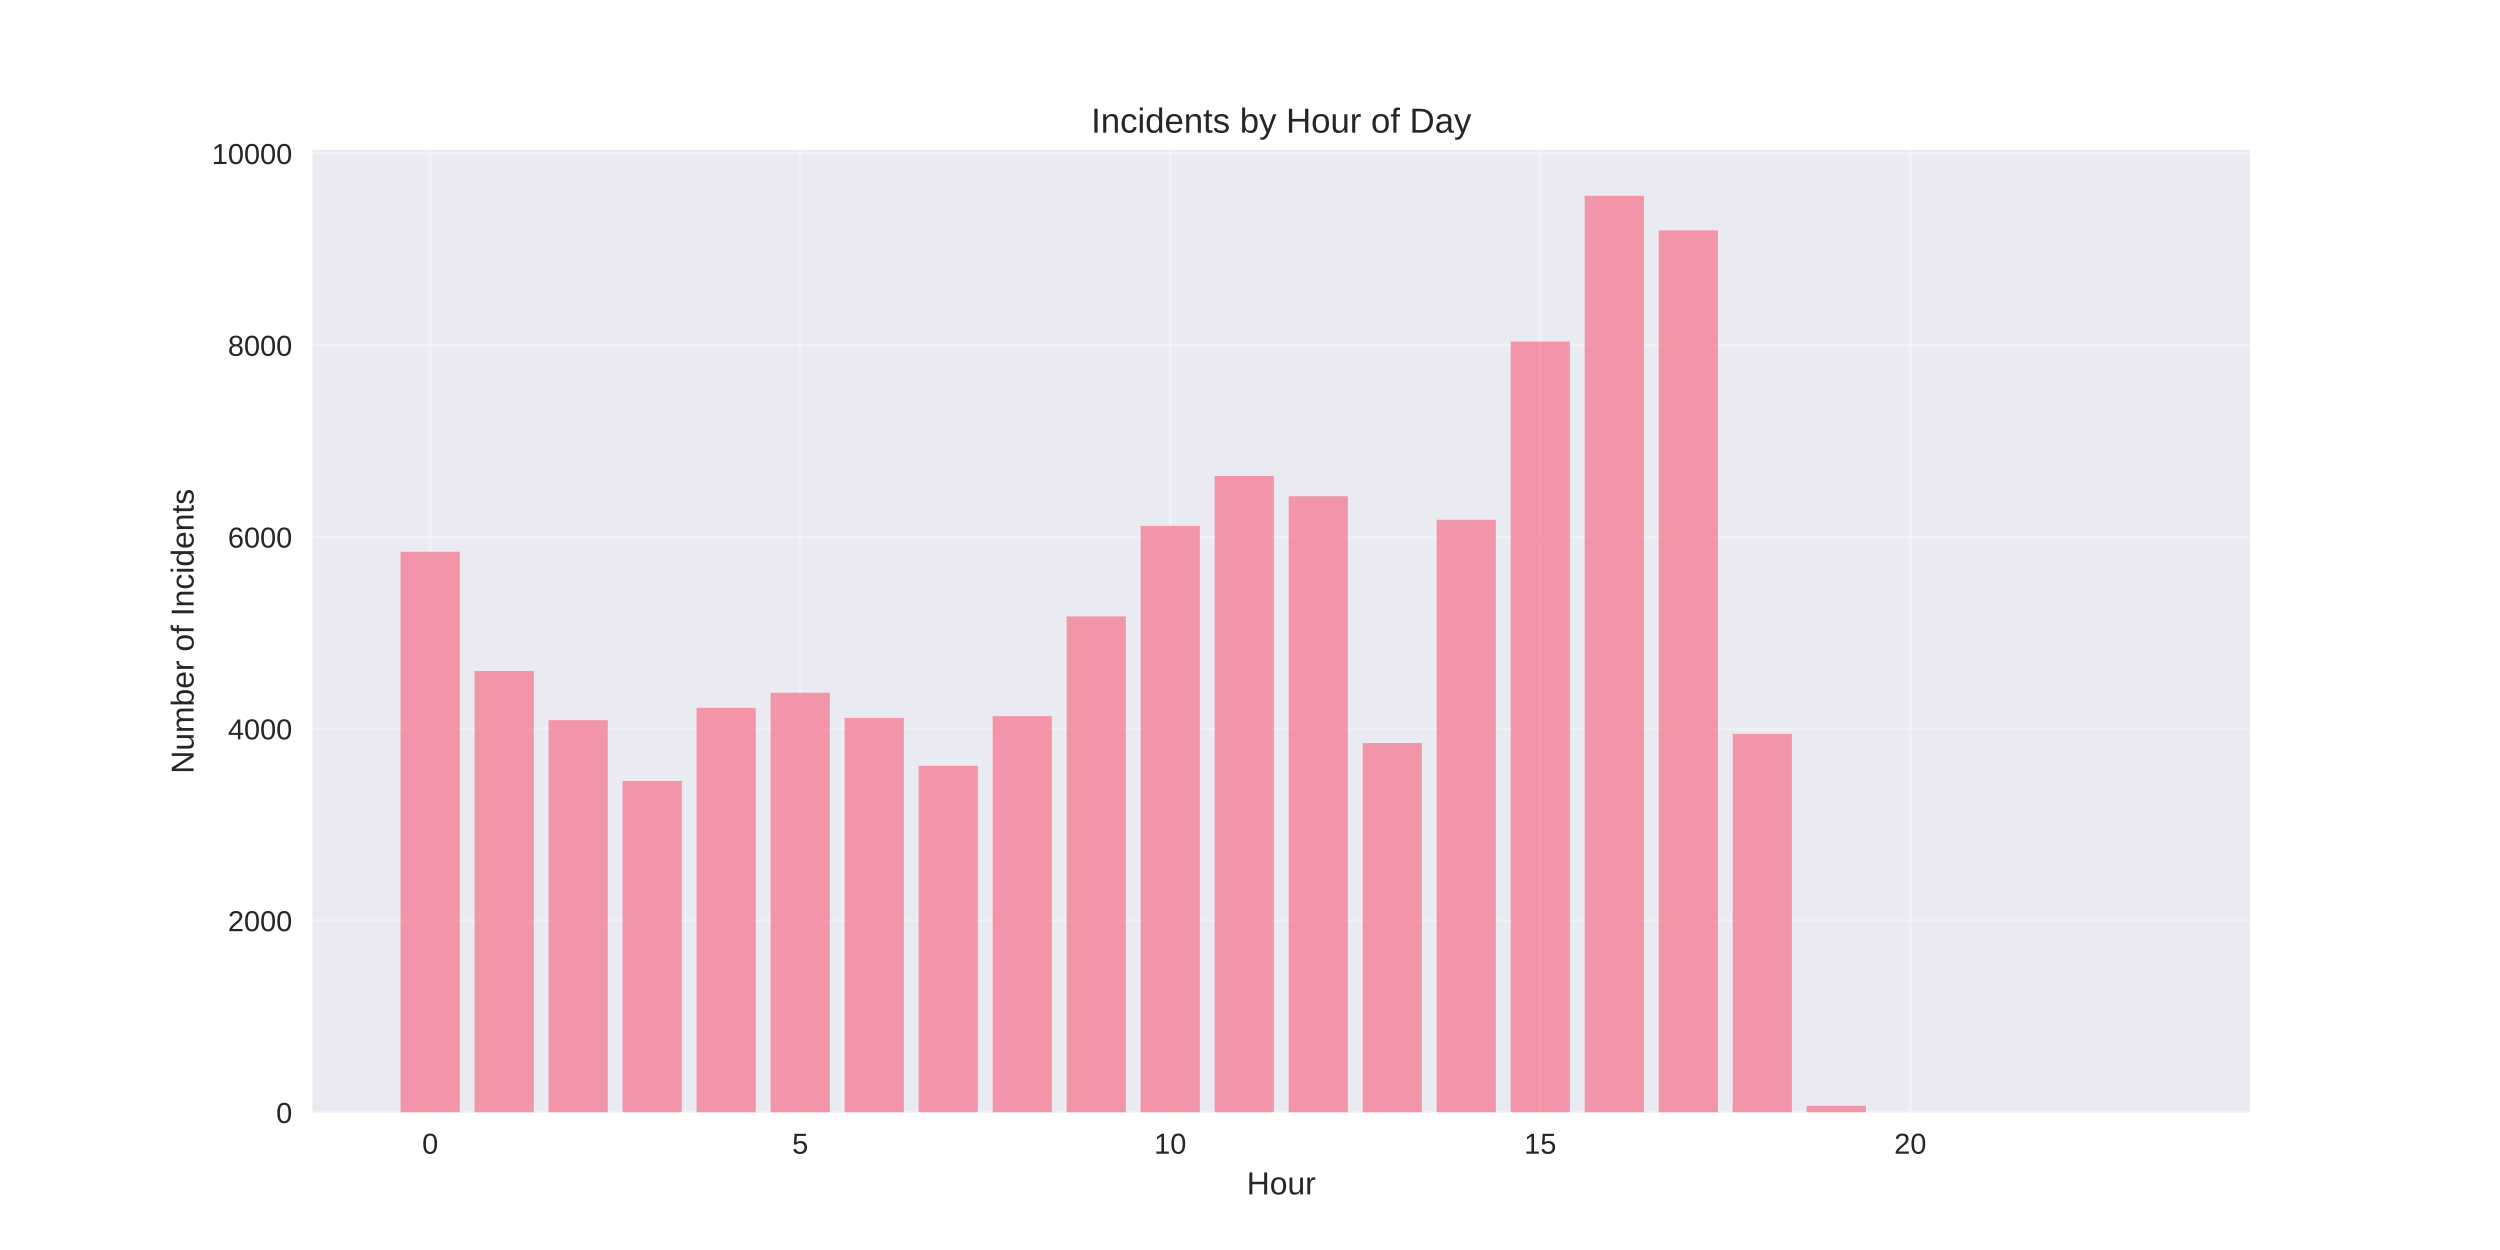
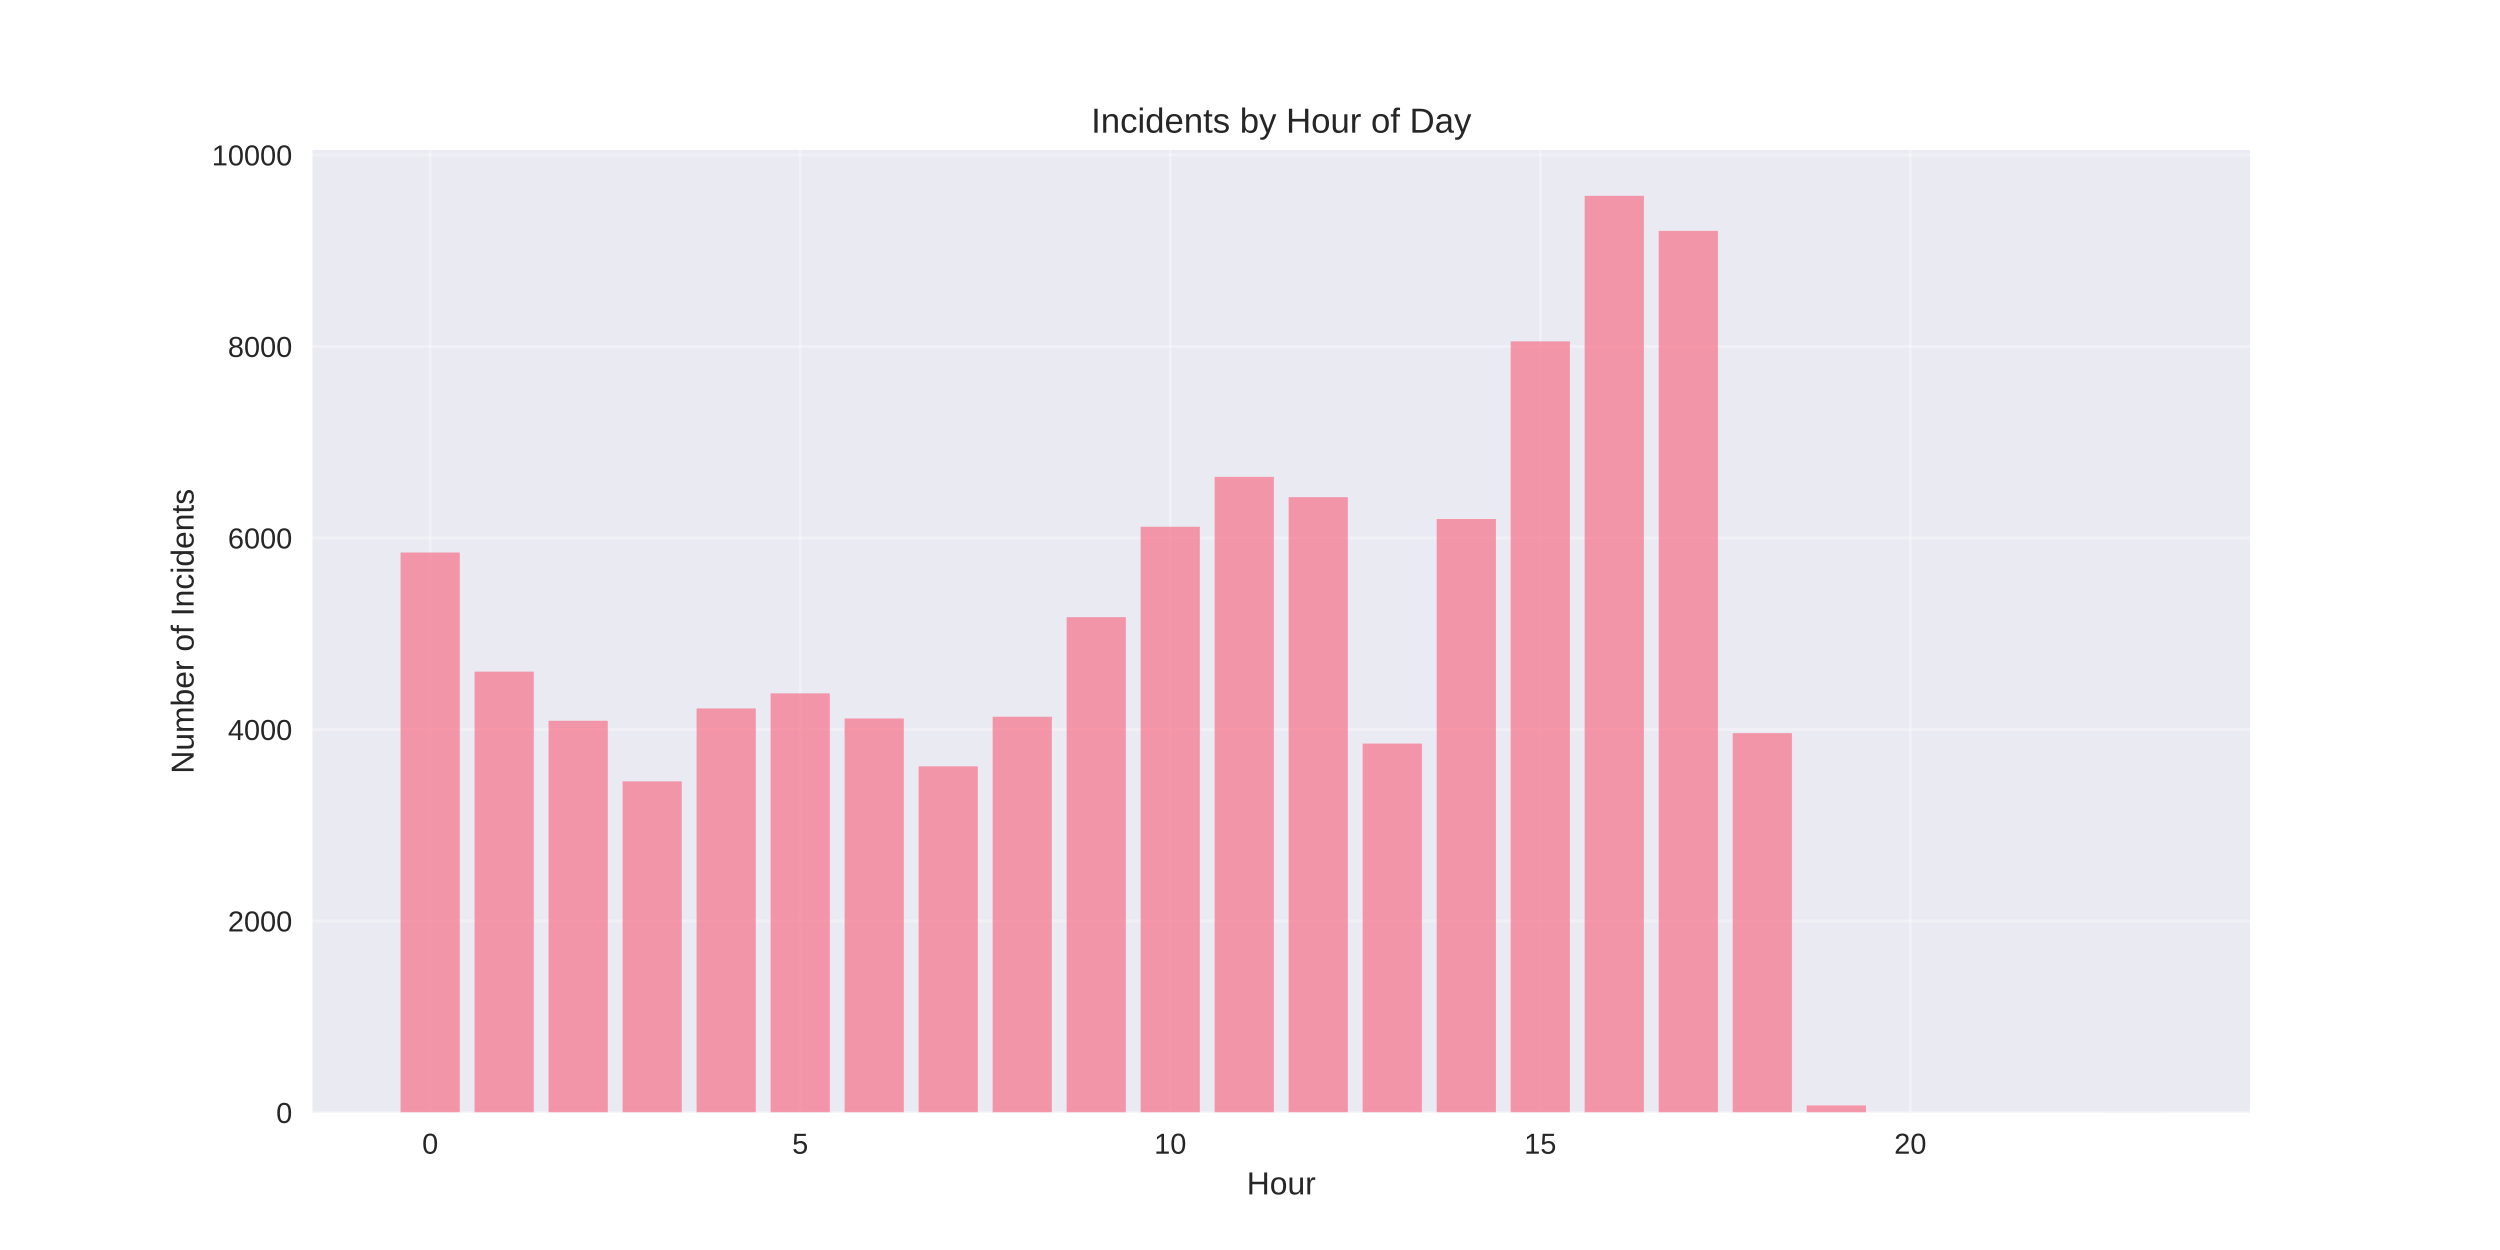
<svg xmlns="http://www.w3.org/2000/svg" width="864pt" height="432pt" viewBox="0 0 864 432" version="1.1">
  <defs>
    <style type="text/css">*{stroke-linejoin: round; stroke-linecap: butt}</style>
  </defs>
  <g id="figure_1">
    <g id="patch_1">
      <path d="M 0 432  L 864 432  L 864 0  L 0 0  z " style="fill: #ffffff" />
    </g>
    <g id="axes_1">
      <g id="patch_2">
        <path d="M 108 384.48  L 777.6 384.48  L 777.6 51.84  L 108 51.84  z " style="fill: #eaeaf2" />
      </g>
      <g id="matplotlib.axis_1">
        <g id="xtick_1">
          <g id="line2d_1">
-             <path d="M 148.667 384.48  L 148.667 51.84  " clip-path="url(#pc8b3374084)" style="fill: none; stroke: #ffffff; stroke-opacity: 0.3; stroke-linecap: round" />
+             <path d="M 148.667 384.48  L 148.667 51.84  " clip-path="url(#p908957308b)" style="fill: none; stroke: #ffffff; stroke-opacity: 0.3; stroke-linecap: round" />
          </g>
          <g id="line2d_2" />
          <g id="text_1">
            <text style="fill: #262626; font: 10px 'Arial', 'Liberation Sans', 'DejaVu Sans', 'Bitstream Vera Sans', sans-serif; text-anchor: middle" x="148.667" y="398.727" transform="rotate(-0 148.6671 398.7269)">0</text>
          </g>
        </g>
        <g id="xtick_2">
          <g id="line2d_3">
-             <path d="M 276.551 384.48  L 276.551 51.84  " clip-path="url(#pc8b3374084)" style="fill: none; stroke: #ffffff; stroke-opacity: 0.3; stroke-linecap: round" />
+             <path d="M 276.551 384.48  L 276.551 51.84  " clip-path="url(#p908957308b)" style="fill: none; stroke: #ffffff; stroke-opacity: 0.3; stroke-linecap: round" />
          </g>
          <g id="line2d_4" />
          <g id="text_2">
            <text style="fill: #262626; font: 10px 'Arial', 'Liberation Sans', 'DejaVu Sans', 'Bitstream Vera Sans', sans-serif; text-anchor: middle" x="276.551" y="398.727" transform="rotate(-0 276.551 398.7269)">5</text>
          </g>
        </g>
        <g id="xtick_3">
          <g id="line2d_5">
-             <path d="M 404.435 384.48  L 404.435 51.84  " clip-path="url(#pc8b3374084)" style="fill: none; stroke: #ffffff; stroke-opacity: 0.3; stroke-linecap: round" />
+             <path d="M 404.435 384.48  L 404.435 51.84  " clip-path="url(#p908957308b)" style="fill: none; stroke: #ffffff; stroke-opacity: 0.3; stroke-linecap: round" />
          </g>
          <g id="line2d_6" />
          <g id="text_3">
            <text style="fill: #262626; font: 10px 'Arial', 'Liberation Sans', 'DejaVu Sans', 'Bitstream Vera Sans', sans-serif; text-anchor: middle" x="404.435" y="398.727" transform="rotate(-0 404.4348 398.7269)">10</text>
          </g>
        </g>
        <g id="xtick_4">
          <g id="line2d_7">
-             <path d="M 532.319 384.48  L 532.319 51.84  " clip-path="url(#pc8b3374084)" style="fill: none; stroke: #ffffff; stroke-opacity: 0.3; stroke-linecap: round" />
+             <path d="M 532.319 384.48  L 532.319 51.84  " clip-path="url(#p908957308b)" style="fill: none; stroke: #ffffff; stroke-opacity: 0.3; stroke-linecap: round" />
          </g>
          <g id="line2d_8" />
          <g id="text_4">
            <text style="fill: #262626; font: 10px 'Arial', 'Liberation Sans', 'DejaVu Sans', 'Bitstream Vera Sans', sans-serif; text-anchor: middle" x="532.319" y="398.727" transform="rotate(-0 532.3187 398.7269)">15</text>
          </g>
        </g>
        <g id="xtick_5">
          <g id="line2d_9">
-             <path d="M 660.203 384.48  L 660.203 51.84  " clip-path="url(#pc8b3374084)" style="fill: none; stroke: #ffffff; stroke-opacity: 0.3; stroke-linecap: round" />
+             <path d="M 660.203 384.48  L 660.203 51.84  " clip-path="url(#p908957308b)" style="fill: none; stroke: #ffffff; stroke-opacity: 0.3; stroke-linecap: round" />
          </g>
          <g id="line2d_10" />
          <g id="text_5">
            <text style="fill: #262626; font: 10px 'Arial', 'Liberation Sans', 'DejaVu Sans', 'Bitstream Vera Sans', sans-serif; text-anchor: middle" x="660.203" y="398.727" transform="rotate(-0 660.2026 398.7269)">20</text>
          </g>
        </g>
        <g id="text_6">
          <text style="fill: #262626; font: 11px 'Arial', 'Liberation Sans', 'DejaVu Sans', 'Bitstream Vera Sans', sans-serif; text-anchor: middle" x="442.8" y="412.773" transform="rotate(-0 442.8 412.7734)">Hour</text>
        </g>
      </g>
      <g id="matplotlib.axis_2">
        <g id="ytick_1">
          <g id="line2d_11">
-             <path d="M 108 384.48  L 777.6 384.48  " clip-path="url(#pc8b3374084)" style="fill: none; stroke: #ffffff; stroke-opacity: 0.3; stroke-linecap: round" />
+             <path d="M 108 384.48  L 777.6 384.48  " clip-path="url(#p908957308b)" style="fill: none; stroke: #ffffff; stroke-opacity: 0.3; stroke-linecap: round" />
          </g>
          <g id="line2d_12" />
          <g id="text_7">
            <text style="fill: #262626; font: 10px 'Arial', 'Liberation Sans', 'DejaVu Sans', 'Bitstream Vera Sans', sans-serif; text-anchor: end" x="101" y="388.103" transform="rotate(-0 101 388.1034)">0</text>
          </g>
        </g>
        <g id="ytick_2">
          <g id="line2d_13">
-             <path d="M 108 318.197  L 777.6 318.197  " clip-path="url(#pc8b3374084)" style="fill: none; stroke: #ffffff; stroke-opacity: 0.3; stroke-linecap: round" />
+             <path d="M 108 318.294  L 777.6 318.294  " clip-path="url(#p908957308b)" style="fill: none; stroke: #ffffff; stroke-opacity: 0.3; stroke-linecap: round" />
          </g>
          <g id="line2d_14" />
          <g id="text_8">
-             <text style="fill: #262626; font: 10px 'Arial', 'Liberation Sans', 'DejaVu Sans', 'Bitstream Vera Sans', sans-serif; text-anchor: end" x="101" y="321.82" transform="rotate(-0 101 321.8204)">2000</text>
+             <text style="fill: #262626; font: 10px 'Arial', 'Liberation Sans', 'DejaVu Sans', 'Bitstream Vera Sans', sans-serif; text-anchor: end" x="101" y="321.917" transform="rotate(-0 101 321.9173)">2000</text>
          </g>
        </g>
        <g id="ytick_3">
          <g id="line2d_15">
-             <path d="M 108 251.914  L 777.6 251.914  " clip-path="url(#pc8b3374084)" style="fill: none; stroke: #ffffff; stroke-opacity: 0.3; stroke-linecap: round" />
+             <path d="M 108 252.108  L 777.6 252.108  " clip-path="url(#p908957308b)" style="fill: none; stroke: #ffffff; stroke-opacity: 0.3; stroke-linecap: round" />
          </g>
          <g id="line2d_16" />
          <g id="text_9">
-             <text style="fill: #262626; font: 10px 'Arial', 'Liberation Sans', 'DejaVu Sans', 'Bitstream Vera Sans', sans-serif; text-anchor: end" x="101" y="255.537" transform="rotate(-0 101 255.5373)">4000</text>
+             <text style="fill: #262626; font: 10px 'Arial', 'Liberation Sans', 'DejaVu Sans', 'Bitstream Vera Sans', sans-serif; text-anchor: end" x="101" y="255.731" transform="rotate(-0 101 255.7311)">4000</text>
          </g>
        </g>
        <g id="ytick_4">
          <g id="line2d_17">
-             <path d="M 108 185.631  L 777.6 185.631  " clip-path="url(#pc8b3374084)" style="fill: none; stroke: #ffffff; stroke-opacity: 0.3; stroke-linecap: round" />
+             <path d="M 108 185.922  L 777.6 185.922  " clip-path="url(#p908957308b)" style="fill: none; stroke: #ffffff; stroke-opacity: 0.3; stroke-linecap: round" />
          </g>
          <g id="line2d_18" />
          <g id="text_10">
-             <text style="fill: #262626; font: 10px 'Arial', 'Liberation Sans', 'DejaVu Sans', 'Bitstream Vera Sans', sans-serif; text-anchor: end" x="101" y="189.254" transform="rotate(-0 101 189.2542)">6000</text>
+             <text style="fill: #262626; font: 10px 'Arial', 'Liberation Sans', 'DejaVu Sans', 'Bitstream Vera Sans', sans-serif; text-anchor: end" x="101" y="189.545" transform="rotate(-0 101 189.545)">6000</text>
          </g>
        </g>
        <g id="ytick_5">
          <g id="line2d_19">
-             <path d="M 108 119.348  L 777.6 119.348  " clip-path="url(#pc8b3374084)" style="fill: none; stroke: #ffffff; stroke-opacity: 0.3; stroke-linecap: round" />
+             <path d="M 108 119.735  L 777.6 119.735  " clip-path="url(#p908957308b)" style="fill: none; stroke: #ffffff; stroke-opacity: 0.3; stroke-linecap: round" />
          </g>
          <g id="line2d_20" />
          <g id="text_11">
-             <text style="fill: #262626; font: 10px 'Arial', 'Liberation Sans', 'DejaVu Sans', 'Bitstream Vera Sans', sans-serif; text-anchor: end" x="101" y="122.971" transform="rotate(-0 101 122.9711)">8000</text>
+             <text style="fill: #262626; font: 10px 'Arial', 'Liberation Sans', 'DejaVu Sans', 'Bitstream Vera Sans', sans-serif; text-anchor: end" x="101" y="123.359" transform="rotate(-0 101 123.3588)">8000</text>
          </g>
        </g>
        <g id="ytick_6">
          <g id="line2d_21">
-             <path d="M 108 53.065  L 777.6 53.065  " clip-path="url(#pc8b3374084)" style="fill: none; stroke: #ffffff; stroke-opacity: 0.3; stroke-linecap: round" />
+             <path d="M 108 53.549  L 777.6 53.549  " clip-path="url(#p908957308b)" style="fill: none; stroke: #ffffff; stroke-opacity: 0.3; stroke-linecap: round" />
          </g>
          <g id="line2d_22" />
          <g id="text_12">
-             <text style="fill: #262626; font: 10px 'Arial', 'Liberation Sans', 'DejaVu Sans', 'Bitstream Vera Sans', sans-serif; text-anchor: end" x="101" y="56.688" transform="rotate(-0 101 56.68802)">10000</text>
+             <text style="fill: #262626; font: 10px 'Arial', 'Liberation Sans', 'DejaVu Sans', 'Bitstream Vera Sans', sans-serif; text-anchor: end" x="101" y="57.173" transform="rotate(-0 101 57.17269)">10000</text>
          </g>
        </g>
        <g id="text_13">
          <text style="fill: #262626; font: 11px 'Arial', 'Liberation Sans', 'DejaVu Sans', 'Bitstream Vera Sans', sans-serif; text-anchor: middle" x="66.913" y="218.16" transform="rotate(-90 66.91281 218.16)">Number of Incidents</text>
        </g>
      </g>
      <g id="patch_3">
-         <path d="M 138.436 384.48  L 158.898 384.48  L 158.898 190.668  L 138.436 190.668  z " clip-path="url(#pc8b3374084)" style="fill: #f77189; opacity: 0.7" />
+         <path d="M 138.436 384.48  L 158.898 384.48  L 158.898 190.952  L 138.436 190.952  z " clip-path="url(#p908957308b)" style="fill: #f77189; opacity: 0.7" />
      </g>
      <g id="patch_4">
-         <path d="M 164.013 384.48  L 184.475 384.48  L 184.475 231.896  L 164.013 231.896  z " clip-path="url(#pc8b3374084)" style="fill: #f77189; opacity: 0.7" />
+         <path d="M 164.013 384.48  L 184.475 384.48  L 184.475 232.119  L 164.013 232.119  z " clip-path="url(#p908957308b)" style="fill: #f77189; opacity: 0.7" />
      </g>
      <g id="patch_5">
-         <path d="M 189.59 384.48  L 210.051 384.48  L 210.051 248.898  L 189.59 248.898  z " clip-path="url(#pc8b3374084)" style="fill: #f77189; opacity: 0.7" />
+         <path d="M 189.59 384.48  L 210.051 384.48  L 210.051 249.096  L 189.59 249.096  z " clip-path="url(#p908957308b)" style="fill: #f77189; opacity: 0.7" />
      </g>
      <g id="patch_6">
-         <path d="M 215.167 384.48  L 235.628 384.48  L 235.628 269.877  L 215.167 269.877  z " clip-path="url(#pc8b3374084)" style="fill: #f77189; opacity: 0.7" />
+         <path d="M 215.167 384.48  L 235.628 384.48  L 235.628 270.044  L 215.167 270.044  z " clip-path="url(#p908957308b)" style="fill: #f77189; opacity: 0.7" />
      </g>
      <g id="patch_7">
-         <path d="M 240.743 384.48  L 261.205 384.48  L 261.205 244.623  L 240.743 244.623  z " clip-path="url(#pc8b3374084)" style="fill: #f77189; opacity: 0.7" />
+         <path d="M 240.743 384.48  L 261.205 384.48  L 261.205 244.827  L 240.743 244.827  z " clip-path="url(#p908957308b)" style="fill: #f77189; opacity: 0.7" />
      </g>
      <g id="patch_8">
-         <path d="M 266.32 384.48  L 286.782 384.48  L 286.782 239.419  L 266.32 239.419  z " clip-path="url(#pc8b3374084)" style="fill: #f77189; opacity: 0.7" />
+         <path d="M 266.32 384.48  L 286.782 384.48  L 286.782 239.632  L 266.32 239.632  z " clip-path="url(#p908957308b)" style="fill: #f77189; opacity: 0.7" />
      </g>
      <g id="patch_9">
-         <path d="M 291.897 384.48  L 312.358 384.48  L 312.358 248.103  L 291.897 248.103  z " clip-path="url(#pc8b3374084)" style="fill: #f77189; opacity: 0.7" />
+         <path d="M 291.897 384.48  L 312.358 384.48  L 312.358 248.302  L 291.897 248.302  z " clip-path="url(#p908957308b)" style="fill: #f77189; opacity: 0.7" />
      </g>
      <g id="patch_10">
-         <path d="M 317.474 384.48  L 337.935 384.48  L 337.935 264.673  L 317.474 264.673  z " clip-path="url(#pc8b3374084)" style="fill: #f77189; opacity: 0.7" />
+         <path d="M 317.474 384.48  L 337.935 384.48  L 337.935 264.849  L 317.474 264.849  z " clip-path="url(#p908957308b)" style="fill: #f77189; opacity: 0.7" />
      </g>
      <g id="patch_11">
-         <path d="M 343.051 384.48  L 363.512 384.48  L 363.512 247.506  L 343.051 247.506  z " clip-path="url(#pc8b3374084)" style="fill: #f77189; opacity: 0.7" />
+         <path d="M 343.051 384.48  L 363.512 384.48  L 363.512 247.706  L 343.051 247.706  z " clip-path="url(#p908957308b)" style="fill: #f77189; opacity: 0.7" />
      </g>
      <g id="patch_12">
-         <path d="M 368.627 384.48  L 389.089 384.48  L 389.089 213.039  L 368.627 213.039  z " clip-path="url(#pc8b3374084)" style="fill: #f77189; opacity: 0.7" />
+         <path d="M 368.627 384.48  L 389.089 384.48  L 389.089 213.29  L 368.627 213.29  z " clip-path="url(#p908957308b)" style="fill: #f77189; opacity: 0.7" />
      </g>
      <g id="patch_13">
-         <path d="M 394.204 384.48  L 414.666 384.48  L 414.666 181.753  L 394.204 181.753  z " clip-path="url(#pc8b3374084)" style="fill: #f77189; opacity: 0.7" />
+         <path d="M 394.204 384.48  L 414.666 384.48  L 414.666 182.05  L 394.204 182.05  z " clip-path="url(#p908957308b)" style="fill: #f77189; opacity: 0.7" />
      </g>
      <g id="patch_14">
-         <path d="M 419.781 384.48  L 440.242 384.48  L 440.242 164.486  L 419.781 164.486  z " clip-path="url(#pc8b3374084)" style="fill: #f77189; opacity: 0.7" />
+         <path d="M 419.781 384.48  L 440.242 384.48  L 440.242 164.808  L 419.781 164.808  z " clip-path="url(#p908957308b)" style="fill: #f77189; opacity: 0.7" />
      </g>
      <g id="patch_15">
-         <path d="M 445.358 384.48  L 465.819 384.48  L 465.819 171.512  L 445.358 171.512  z " clip-path="url(#pc8b3374084)" style="fill: #f77189; opacity: 0.7" />
+         <path d="M 445.358 384.48  L 465.819 384.48  L 465.819 171.824  L 445.358 171.824  z " clip-path="url(#p908957308b)" style="fill: #f77189; opacity: 0.7" />
      </g>
      <g id="patch_16">
-         <path d="M 470.934 384.48  L 491.396 384.48  L 491.396 256.786  L 470.934 256.786  z " clip-path="url(#pc8b3374084)" style="fill: #f77189; opacity: 0.7" />
+         <path d="M 470.934 384.48  L 491.396 384.48  L 491.396 256.972  L 470.934 256.972  z " clip-path="url(#p908957308b)" style="fill: #f77189; opacity: 0.7" />
      </g>
      <g id="patch_17">
-         <path d="M 496.511 384.48  L 516.973 384.48  L 516.973 179.632  L 496.511 179.632  z " clip-path="url(#pc8b3374084)" style="fill: #f77189; opacity: 0.7" />
+         <path d="M 496.511 384.48  L 516.973 384.48  L 516.973 179.369  L 496.511 179.369  z " clip-path="url(#p908957308b)" style="fill: #f77189; opacity: 0.7" />
      </g>
      <g id="patch_18">
-         <path d="M 522.088 384.48  L 542.549 384.48  L 542.549 118.055  L 522.088 118.055  z " clip-path="url(#pc8b3374084)" style="fill: #f77189; opacity: 0.7" />
+         <path d="M 522.088 384.48  L 542.549 384.48  L 542.549 117.981  L 522.088 117.981  z " clip-path="url(#p908957308b)" style="fill: #f77189; opacity: 0.7" />
      </g>
      <g id="patch_19">
-         <path d="M 547.665 384.48  L 568.126 384.48  L 568.126 67.68  L 547.665 67.68  z " clip-path="url(#pc8b3374084)" style="fill: #f77189; opacity: 0.7" />
+         <path d="M 547.665 384.48  L 568.126 384.48  L 568.126 67.68  L 547.665 67.68  z " clip-path="url(#p908957308b)" style="fill: #f77189; opacity: 0.7" />
      </g>
      <g id="patch_20">
-         <path d="M 573.242 384.48  L 593.703 384.48  L 593.703 79.611  L 573.242 79.611  z " clip-path="url(#pc8b3374084)" style="fill: #f77189; opacity: 0.7" />
+         <path d="M 573.242 384.48  L 593.703 384.48  L 593.703 79.792  L 573.242 79.792  z " clip-path="url(#p908957308b)" style="fill: #f77189; opacity: 0.7" />
      </g>
      <g id="patch_21">
-         <path d="M 598.818 384.48  L 619.28 384.48  L 619.28 253.637  L 598.818 253.637  z " clip-path="url(#pc8b3374084)" style="fill: #f77189; opacity: 0.7" />
+         <path d="M 598.818 384.48  L 619.28 384.48  L 619.28 253.365  L 598.818 253.365  z " clip-path="url(#p908957308b)" style="fill: #f77189; opacity: 0.7" />
      </g>
      <g id="patch_22">
-         <path d="M 624.395 384.48  L 644.857 384.48  L 644.857 382.193  L 624.395 382.193  z " clip-path="url(#pc8b3374084)" style="fill: #f77189; opacity: 0.7" />
+         <path d="M 624.395 384.48  L 644.857 384.48  L 644.857 382.031  L 624.395 382.031  z " clip-path="url(#p908957308b)" style="fill: #f77189; opacity: 0.7" />
      </g>
      <g id="patch_23">
-         <path d="M 726.702 384.48  L 747.164 384.48  L 747.164 384.447  L 726.702 384.447  z " clip-path="url(#pc8b3374084)" style="fill: #f77189; opacity: 0.7" />
+         <path d="M 726.702 384.48  L 747.164 384.48  L 747.164 384.447  L 726.702 384.447  z " clip-path="url(#p908957308b)" style="fill: #f77189; opacity: 0.7" />
      </g>
      <g id="patch_24">
        <path d="M 108 384.48  L 108 51.84  " style="fill: none" />
      </g>
      <g id="patch_25">
        <path d="M 777.6 384.48  L 777.6 51.84  " style="fill: none" />
      </g>
      <g id="patch_26">
        <path d="M 108 384.48  L 777.6 384.48  " style="fill: none" />
      </g>
      <g id="patch_27">
        <path d="M 108 51.84  L 777.6 51.84  " style="fill: none" />
      </g>
      <g id="text_14">
        <text style="fill: #262626; font: 12px 'Arial', 'Liberation Sans', 'DejaVu Sans', 'Bitstream Vera Sans', sans-serif; text-anchor: middle" x="442.8" y="45.84" transform="rotate(-0 442.8 45.84)">Incidents by Hour of Day</text>
      </g>
    </g>
  </g>
  <defs>
-     <clipPath id="pc8b3374084">
+     <clipPath id="p908957308b">
      <rect x="108" y="51.84" width="669.6" height="332.64" />
    </clipPath>
  </defs>
</svg>
